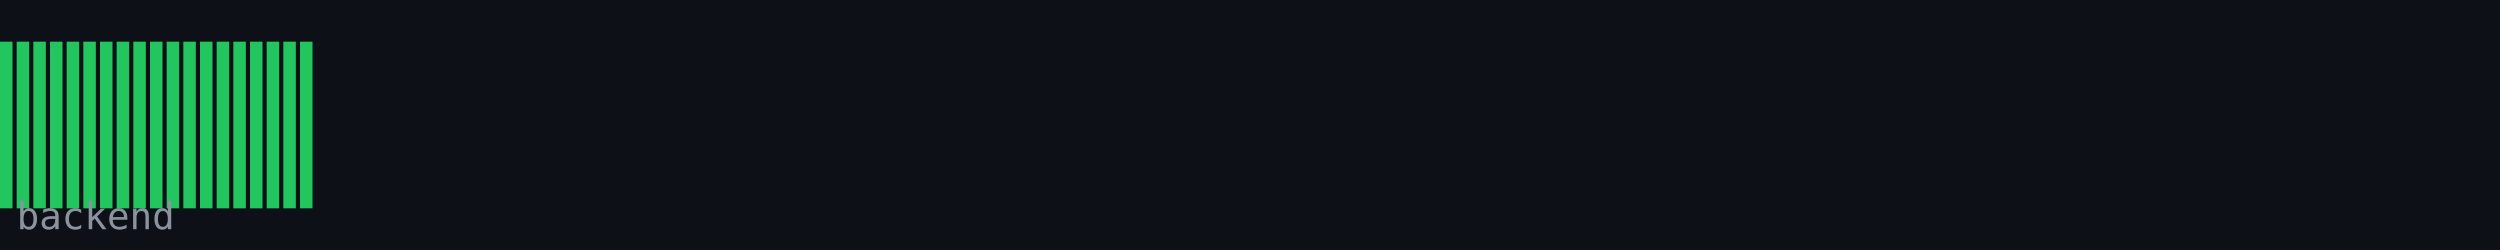
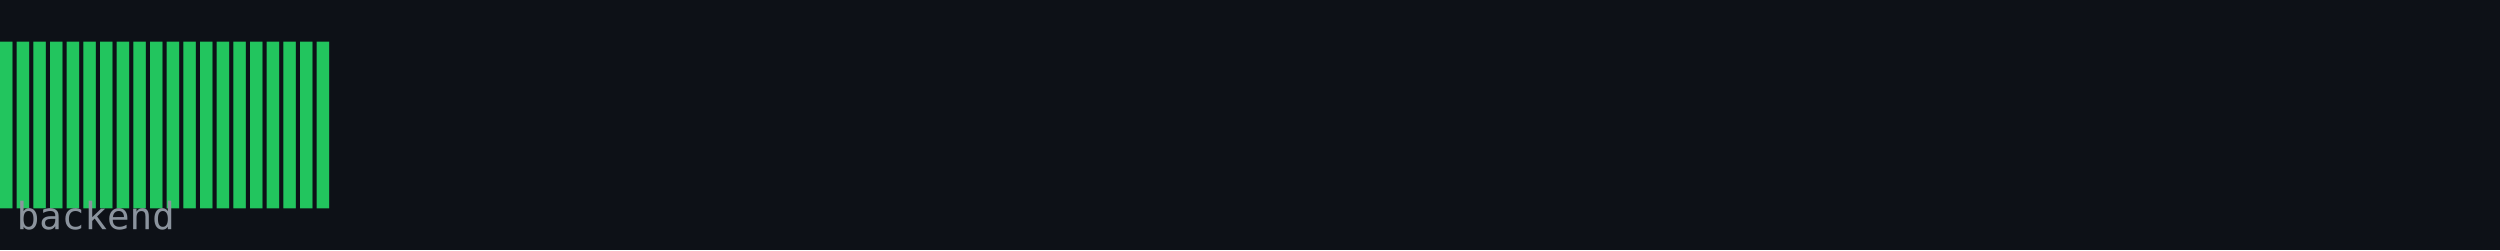
<svg xmlns="http://www.w3.org/2000/svg" width="600" height="60" viewBox="0 0 600 60">
  <rect width="600" height="60" fill="#0d1117" />
  <rect x="0" y="10" width="3" height="40" fill="#22c55e" />
  <rect x="4" y="10" width="3" height="40" fill="#22c55e" />
  <rect x="8" y="10" width="3" height="40" fill="#22c55e" />
  <rect x="12" y="10" width="3" height="40" fill="#22c55e" />
  <rect x="16" y="10" width="3" height="40" fill="#22c55e" />
  <rect x="20" y="10" width="3" height="40" fill="#22c55e" />
  <rect x="24" y="10" width="3" height="40" fill="#22c55e" />
  <rect x="28" y="10" width="3" height="40" fill="#22c55e" />
  <rect x="32" y="10" width="3" height="40" fill="#22c55e" />
  <rect x="36" y="10" width="3" height="40" fill="#22c55e" />
  <rect x="40" y="10" width="3" height="40" fill="#22c55e" />
  <rect x="44" y="10" width="3" height="40" fill="#22c55e" />
  <rect x="48" y="10" width="3" height="40" fill="#22c55e" />
  <rect x="52" y="10" width="3" height="40" fill="#22c55e" />
  <rect x="56" y="10" width="3" height="40" fill="#22c55e" />
  <rect x="60" y="10" width="3" height="40" fill="#22c55e" />
  <rect x="64" y="10" width="3" height="40" fill="#22c55e" />
  <rect x="68" y="10" width="3" height="40" fill="#22c55e" />
  <rect x="72" y="10" width="3" height="40" fill="#22c55e" />
+   <rect x="76" y="10" width="3" height="40" fill="#22c55e" />
  <text x="4" y="55" font-family="monospace" font-size="9" fill="#8b949e">backend</text>
</svg>
